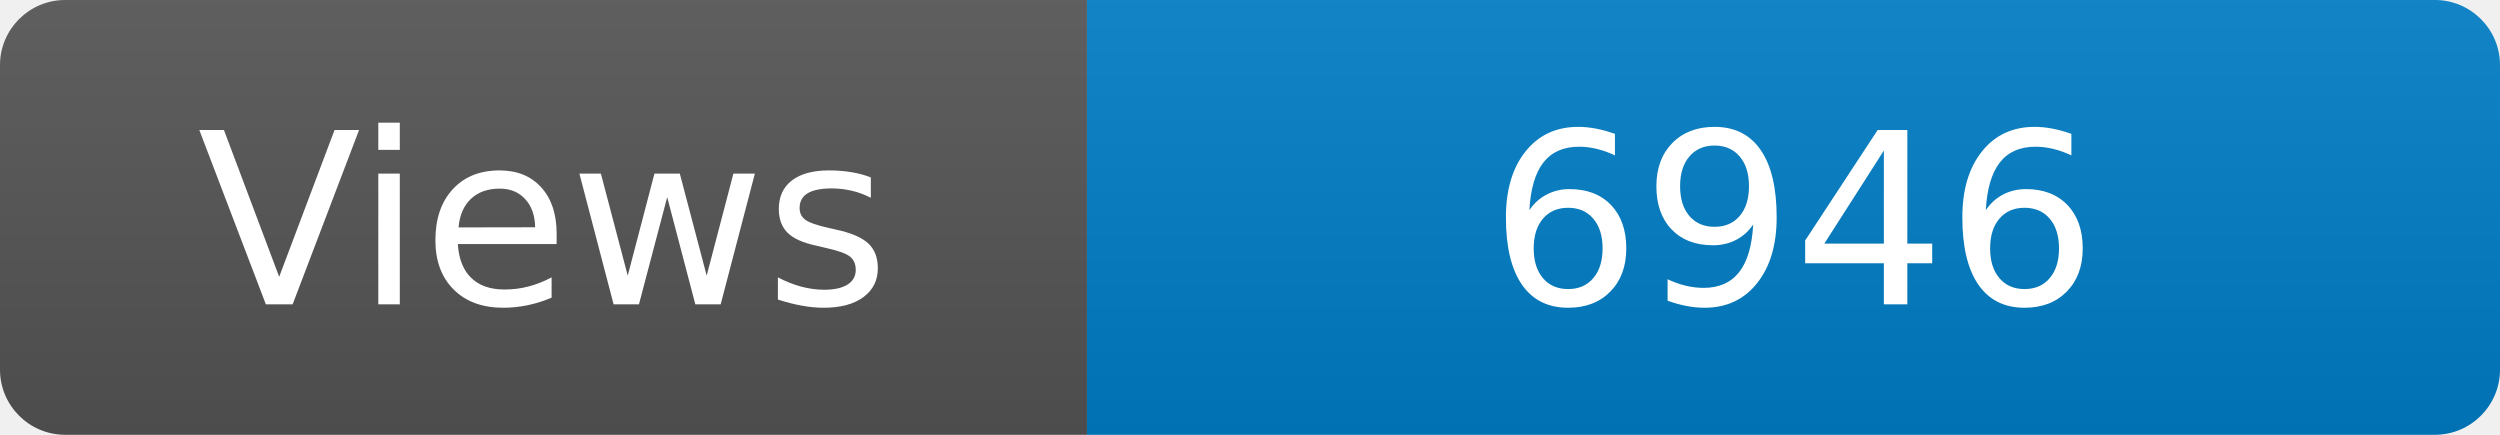
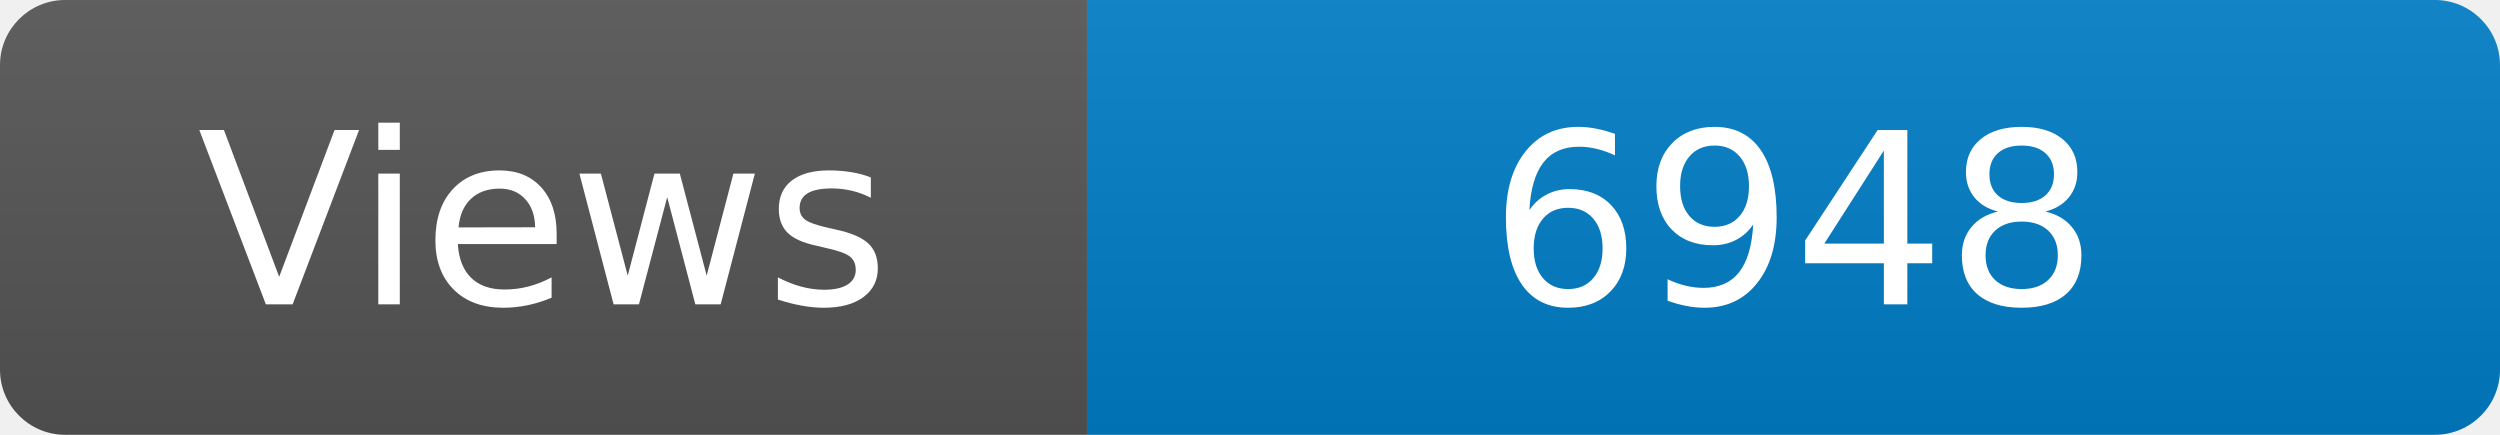
<svg xmlns="http://www.w3.org/2000/svg" width="115" height="20" role="img" aria-label="Maintained?: yes">
  <linearGradient id="s" x2="0" y2="100%">
    <stop offset="0" stop-color="#bbb" stop-opacity=".1" />
    <stop offset="1" stop-opacity=".1" />
  </linearGradient>
  <clipPath id="r">
    <rect width="115" height="20" rx="3" fill="#fff" />
  </clipPath>
  <g clip-path="url(#r)">
    <rect width="50" height="20" fill="#555" />
    <rect x="50" width="160" height="20" fill="#007ec6" />
    <rect width="115" height="20" fill="url(#s)" />
  </g>
  <g fill="#fff" text-anchor="middle" font-family="Verdana,Geneva,DejaVu Sans,sans-serif" font-size="110">
    <text x="250" y="140" transform="scale(.1)" fill="#fff">Views</text>
-     <text x="825" y="140" transform="scale(.1)" fill="#fff">6946</text>
+     <text x="825" y="140" transform="scale(.1)" fill="#fff">6948</text>
  </g>
</svg>
